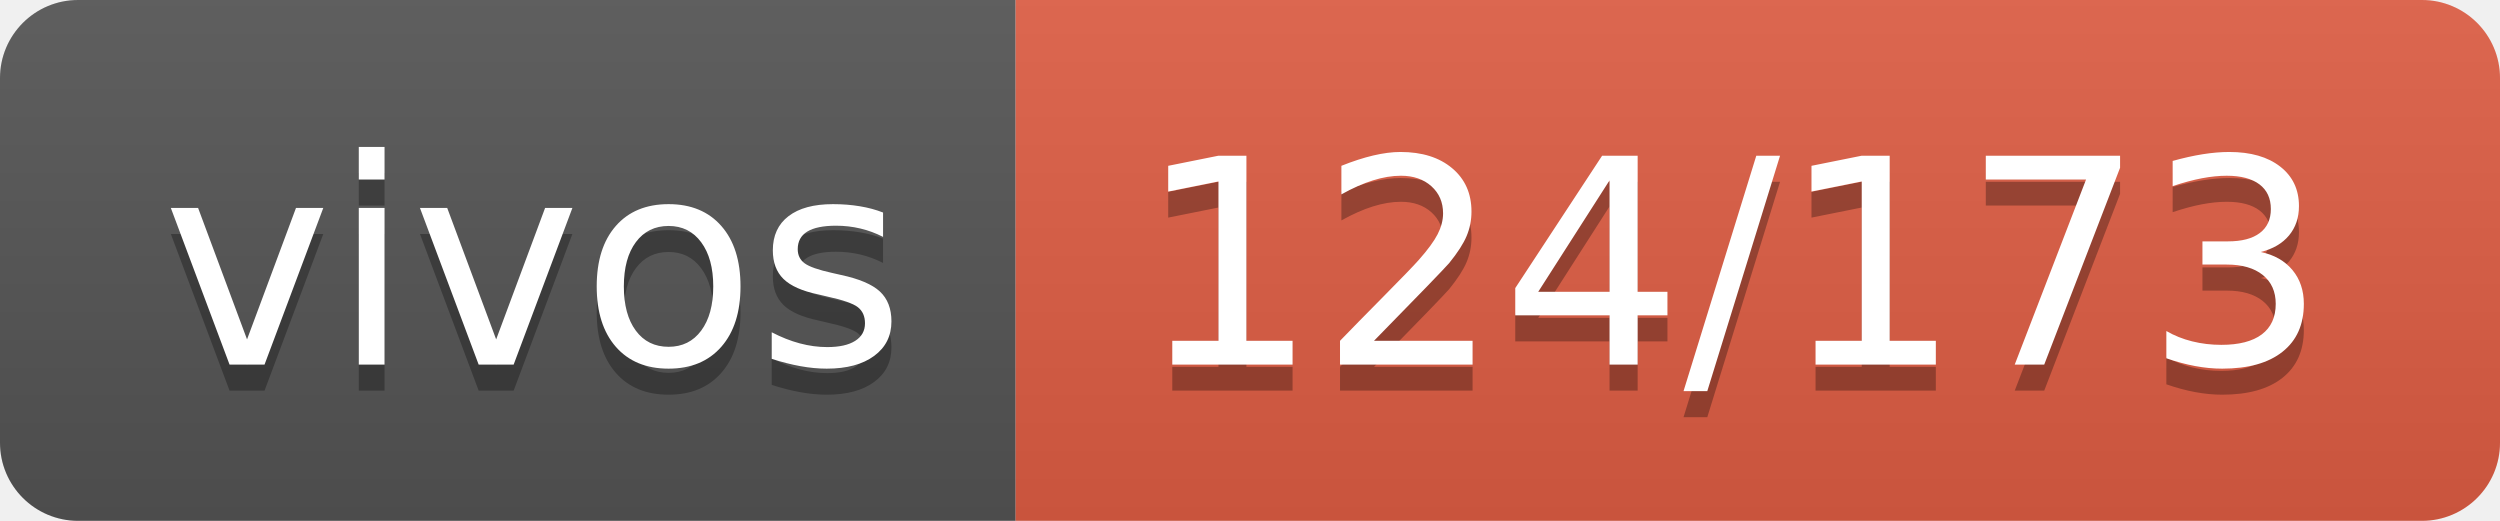
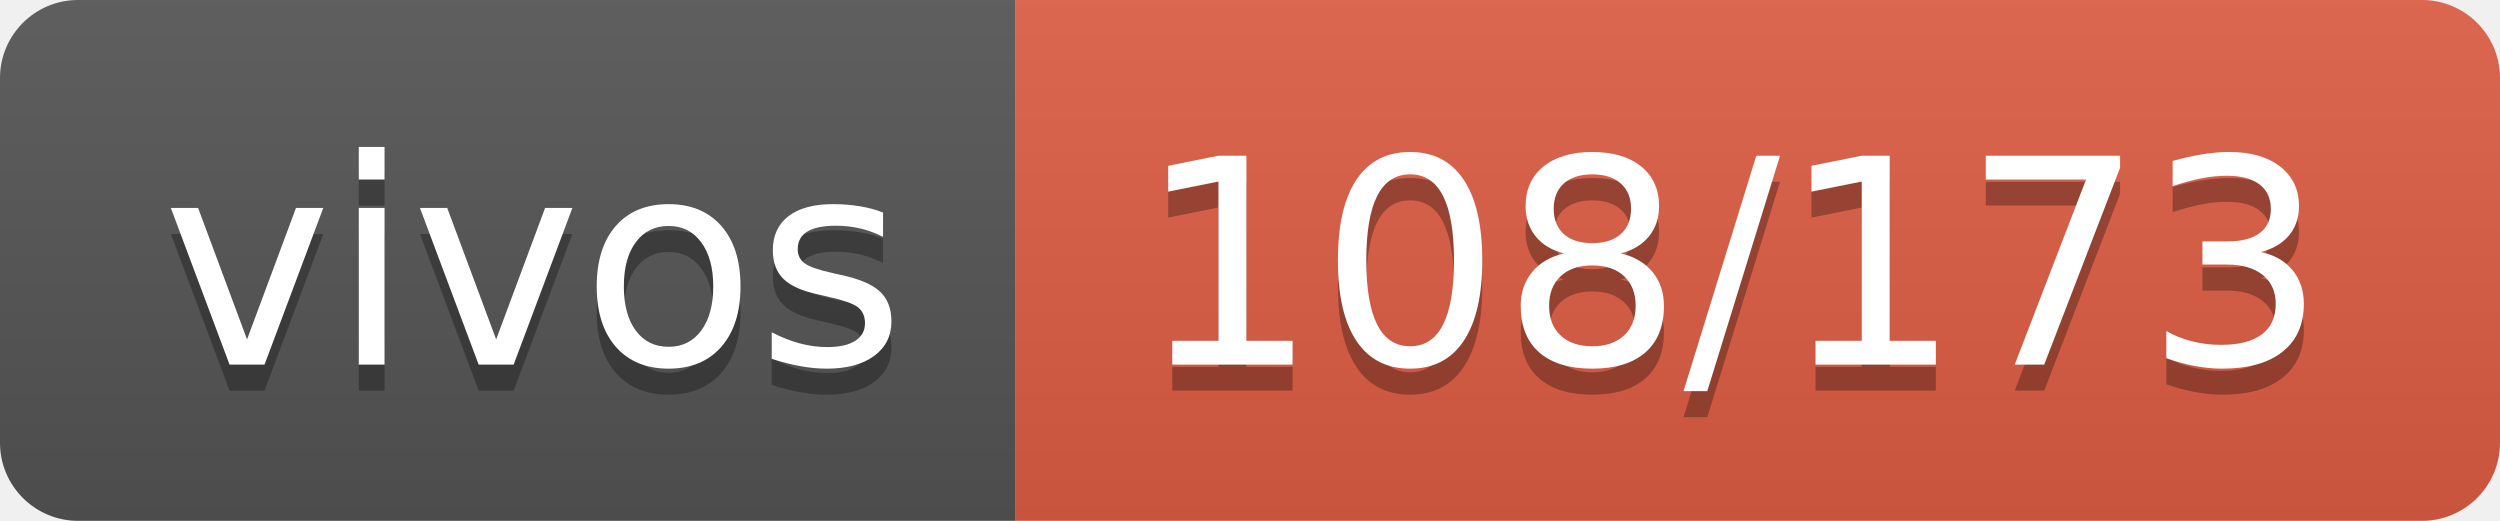
- <svg xmlns="http://www.w3.org/2000/svg" width="96" height="20" role="img" aria-label="vivos: 124/173">
+ <svg xmlns="http://www.w3.org/2000/svg" width="96" height="20" role="img" aria-label="vivos: 108/173">
  <linearGradient id="s" x2="0" y2="100%">
    <stop offset="0" stop-color="#bbb" stop-opacity=".1" />
    <stop offset="1" stop-opacity=".1" />
  </linearGradient>
  <clipPath id="r">
    <rect width="96" height="20" rx="3" fill="#fff" />
  </clipPath>
  <g clip-path="url(#r)">
    <rect width="39" height="20" fill="#555" />
    <rect x="39" width="57" height="20" fill="#e05d44" />
    <rect width="96" height="20" fill="url(#s)" />
  </g>
  <g fill="#fff" text-anchor="middle" font-family="Verdana,Geneva,DejaVu Sans,sans-serif" text-rendering="geometricPrecision" font-size="110">
    <text aria-hidden="true" x="205" y="150" fill="#010101" fill-opacity=".3" transform="scale(.1)" textLength="290">vivos</text>
    <text x="205" y="140" transform="scale(.1)" fill="#fff" textLength="290">vivos</text>
-     <text aria-hidden="true" x="665" y="150" fill="#010101" fill-opacity=".3" transform="scale(.1)" textLength="470">124/173</text>
-     <text x="665" y="140" transform="scale(.1)" fill="#fff" textLength="470">124/173</text>
+     <text aria-hidden="true" x="665" y="150" fill="#010101" fill-opacity=".3" transform="scale(.1)" textLength="470">108/173</text>
+     <text x="665" y="140" transform="scale(.1)" fill="#fff" textLength="470">108/173</text>
  </g>
</svg>
